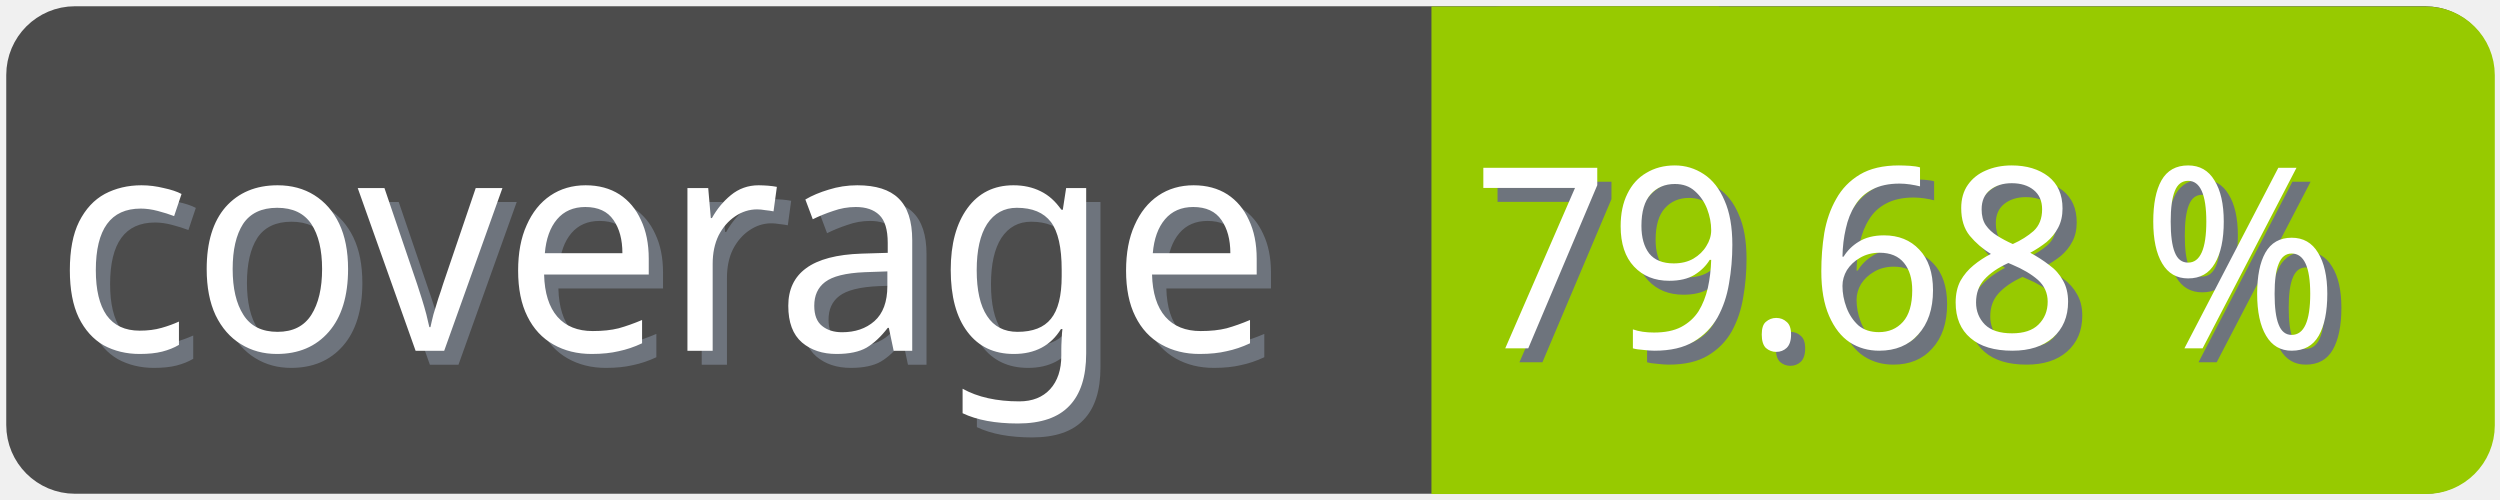
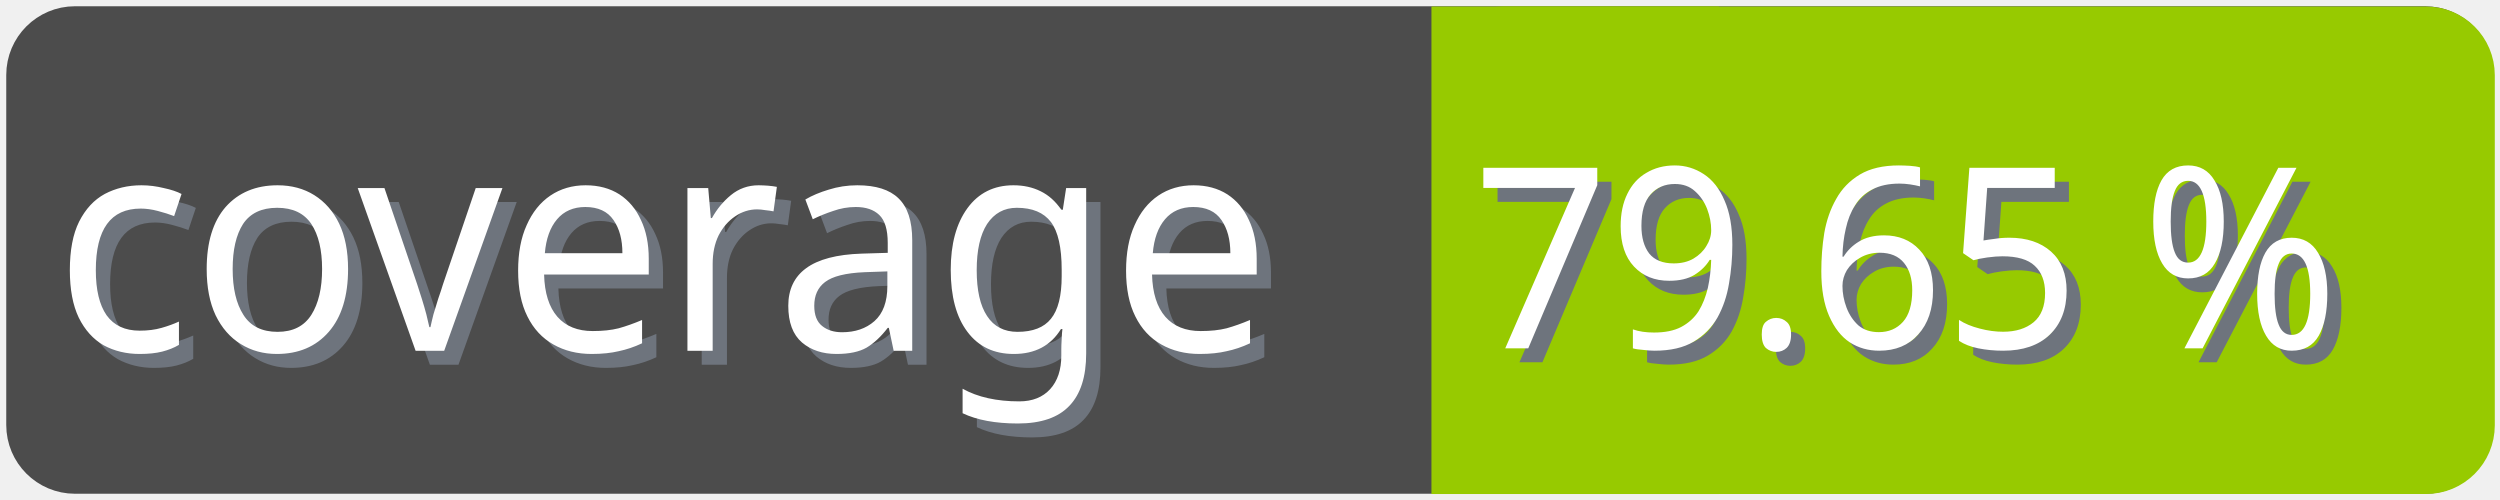
<svg xmlns="http://www.w3.org/2000/svg" width="100" height="20">
  <g>
    <rect fill="none" id="canvas_background" height="22" width="102" y="-1" x="-1" />
  </g>
  <g>
    <rect rx="2" id="svg_1" height="18" width="98" y="1" x="1" stroke-width="1.5" stroke="#4c4c4c" fill="#4c4c4c" />
    <text transform="matrix(0.95, 0, 0, 1.01133, 0.0809801, -0.0237383)" font-weight="normal" xml:space="preserve" text-anchor="start" font-family="'Trebuchet MS', Gadget, sans-serif" font-size="12" id="svg_8" y="14.45" x="2.8" stroke-width="0" stroke="#4c4c4c" fill="#6e747d">coverage</text>
    <text transform="matrix(0.95, 0, 0, 1.01133, 0.0809801, -0.0237383)" font-weight="normal" xml:space="preserve" text-anchor="start" font-family="'Trebuchet MS', Gadget, sans-serif" font-size="12" id="svg_3" y="13.9" x="2.2" stroke-width="0" stroke="#4c4c4c" fill="#ffffff">coverage</text>
    <rect rx="2" id="svg_5" height="18" width="40.905" y="1.011" x="58.137" stroke-width="1.5" stroke="#97ca00" fill="#97ca00" />
    <rect id="svg_7" height="18" width="10" y="1.011" x="58.008" stroke-width="1.5" stroke="#97ca00" fill="#97ca00" />
-     <text transform="matrix(0.95, 0, 0, 1.01133, 0.0809801, -0.0237383)" font-weight="normal" xml:space="preserve" text-anchor="end" font-family="'Trebuchet MS', Gadget, sans-serif" font-size="10" id="svg_10" y="14.35" x="99" stroke-width="0" stroke="#4c4c4c" fill="#6e747d">79.68 %</text>
-     <text transform="matrix(0.95, 0, 0, 1.01133, 0.0809801, -0.0237383)" font-weight="normal" xml:space="preserve" text-anchor="end" font-family="'Trebuchet MS', Gadget, sans-serif" font-size="10" id="svg_9" y="13.8" x="98.4" stroke-width="0" stroke="#4c4c4c" fill="#ffffff">79.68 %</text>
+     <text transform="matrix(0.95, 0, 0, 1.01133, 0.0809801, -0.0237383)" font-weight="normal" xml:space="preserve" text-anchor="end" font-family="'Trebuchet MS', Gadget, sans-serif" font-size="10" id="svg_10" y="14.35" x="99" stroke-width="0" stroke="#4c4c4c" fill="#6e747d">79.65 %</text>
+     <text transform="matrix(0.95, 0, 0, 1.01133, 0.0809801, -0.0237383)" font-weight="normal" xml:space="preserve" text-anchor="end" font-family="'Trebuchet MS', Gadget, sans-serif" font-size="10" id="svg_9" y="13.8" x="98.4" stroke-width="0" stroke="#4c4c4c" fill="#ffffff">79.65 %</text>
  </g>
</svg>
